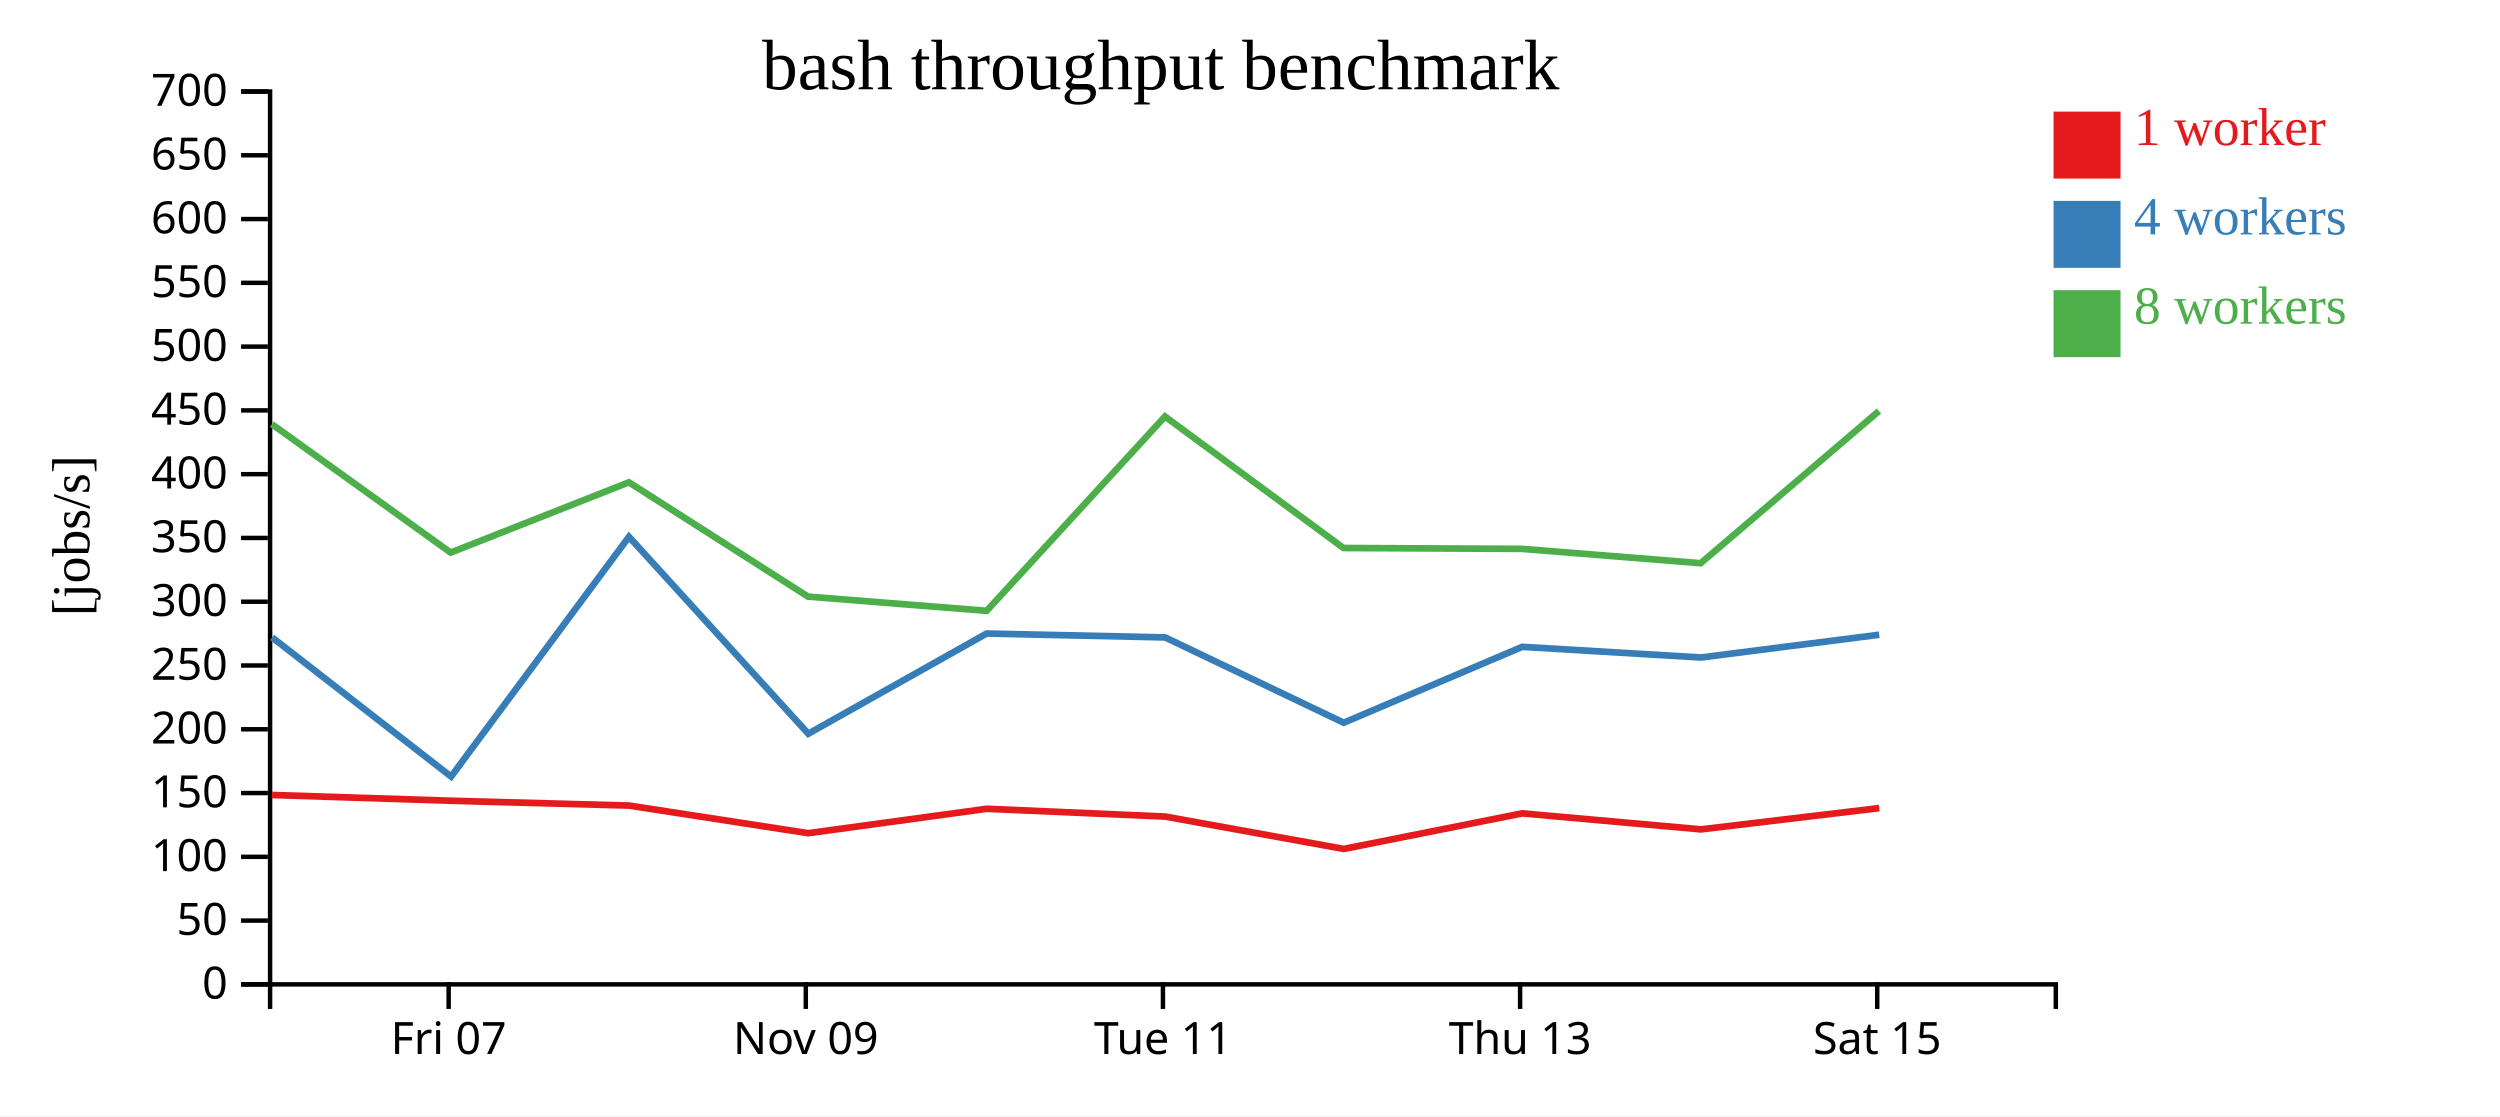
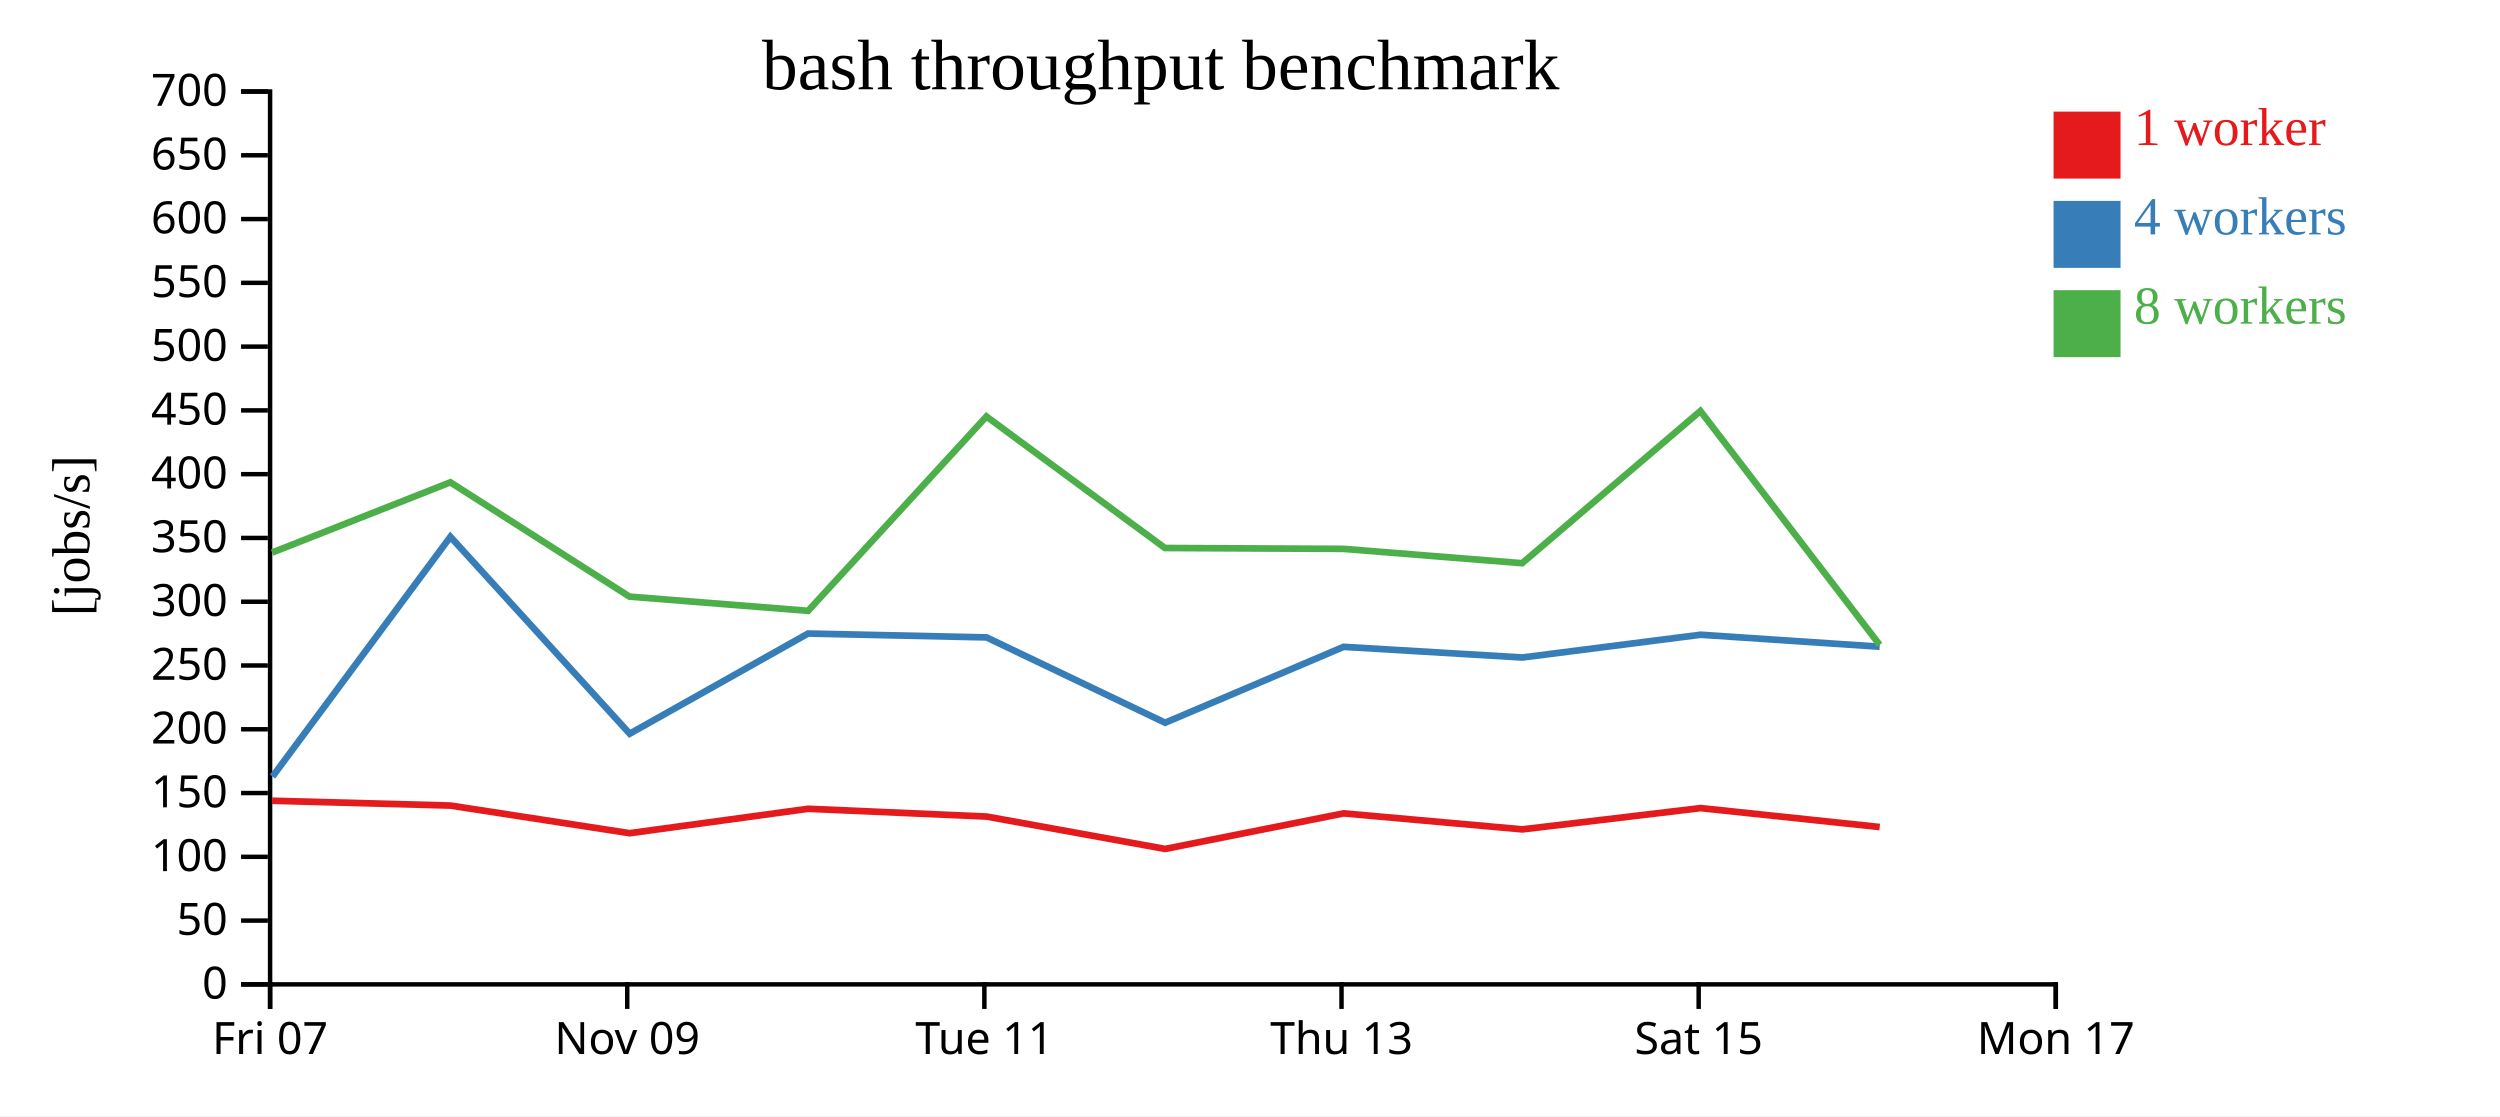
<svg xmlns="http://www.w3.org/2000/svg" width="560" height="250">
  <rect width="100%" height="100%" fill="white" />
  <g transform="translate(60,20)">
    <g transform="translate(0,200)" fill="none" font-size="10" font-family="sans-serif" text-anchor="middle">
      <path class="domain" stroke="currentColor" d="M0.5,6V0.5H400.5V6" />
-       <g class="tick" opacity="1" transform="translate(40.5,0)">
+       <g class="tick" opacity="1" transform="translate(0.5,0)">
        <line stroke="currentColor" y2="6" />
        <text fill="currentColor" y="9" dy="0.71em">Fri 07</text>
      </g>
-       <g class="tick" opacity="1" transform="translate(120.5,0)">
+       <g class="tick" opacity="1" transform="translate(80.5,0)">
        <line stroke="currentColor" y2="6" />
        <text fill="currentColor" y="9" dy="0.71em">Nov 09</text>
      </g>
-       <g class="tick" opacity="1" transform="translate(200.5,0)">
+       <g class="tick" opacity="1" transform="translate(160.5,0)">
        <line stroke="currentColor" y2="6" />
        <text fill="currentColor" y="9" dy="0.71em">Tue 11</text>
      </g>
-       <g class="tick" opacity="1" transform="translate(280.5,0)">
+       <g class="tick" opacity="1" transform="translate(240.5,0)">
        <line stroke="currentColor" y2="6" />
        <text fill="currentColor" y="9" dy="0.71em">Thu 13</text>
      </g>
-       <g class="tick" opacity="1" transform="translate(360.5,0)">
+       <g class="tick" opacity="1" transform="translate(320.5,0)">
        <line stroke="currentColor" y2="6" />
        <text fill="currentColor" y="9" dy="0.71em">Sat 15</text>
+       </g>
+       <g class="tick" opacity="1" transform="translate(400.5,0)">
+         <line stroke="currentColor" y2="6" />
+         <text fill="currentColor" y="9" dy="0.71em">Mon 17</text>
      </g>
    </g>
    <g fill="none" font-size="10" font-family="sans-serif" text-anchor="end">
      <path class="domain" stroke="currentColor" d="M-6,200.5H0.5V0.5H-6" />
      <g class="tick" opacity="1" transform="translate(0,200.5)">
        <line stroke="currentColor" x2="-6" />
        <text fill="currentColor" x="-9" dy="0.32em">0</text>
      </g>
      <g class="tick" opacity="1" transform="translate(0,186.2143)">
        <line stroke="currentColor" x2="-6" />
        <text fill="currentColor" x="-9" dy="0.32em">50</text>
      </g>
      <g class="tick" opacity="1" transform="translate(0,171.9286)">
        <line stroke="currentColor" x2="-6" />
        <text fill="currentColor" x="-9" dy="0.32em">100</text>
      </g>
      <g class="tick" opacity="1" transform="translate(0,157.6429)">
        <line stroke="currentColor" x2="-6" />
        <text fill="currentColor" x="-9" dy="0.32em">150</text>
      </g>
      <g class="tick" opacity="1" transform="translate(0,143.3571)">
        <line stroke="currentColor" x2="-6" />
        <text fill="currentColor" x="-9" dy="0.32em">200</text>
      </g>
      <g class="tick" opacity="1" transform="translate(0,129.0714)">
        <line stroke="currentColor" x2="-6" />
        <text fill="currentColor" x="-9" dy="0.32em">250</text>
      </g>
      <g class="tick" opacity="1" transform="translate(0,114.7857)">
        <line stroke="currentColor" x2="-6" />
        <text fill="currentColor" x="-9" dy="0.32em">300</text>
      </g>
      <g class="tick" opacity="1" transform="translate(0,100.5)">
        <line stroke="currentColor" x2="-6" />
        <text fill="currentColor" x="-9" dy="0.32em">350</text>
      </g>
      <g class="tick" opacity="1" transform="translate(0,86.21429)">
        <line stroke="currentColor" x2="-6" />
        <text fill="currentColor" x="-9" dy="0.32em">400</text>
      </g>
      <g class="tick" opacity="1" transform="translate(0,71.92857)">
        <line stroke="currentColor" x2="-6" />
        <text fill="currentColor" x="-9" dy="0.32em">450</text>
      </g>
      <g class="tick" opacity="1" transform="translate(0,57.64286)">
        <line stroke="currentColor" x2="-6" />
        <text fill="currentColor" x="-9" dy="0.32em">500</text>
      </g>
      <g class="tick" opacity="1" transform="translate(0,43.35714)">
        <line stroke="currentColor" x2="-6" />
        <text fill="currentColor" x="-9" dy="0.32em">550</text>
      </g>
      <g class="tick" opacity="1" transform="translate(0,29.07143)">
        <line stroke="currentColor" x2="-6" />
        <text fill="currentColor" x="-9" dy="0.32em">600</text>
      </g>
      <g class="tick" opacity="1" transform="translate(0,14.78571)">
        <line stroke="currentColor" x2="-6" />
        <text fill="currentColor" x="-9" dy="0.32em">650</text>
      </g>
      <g class="tick" opacity="1" transform="translate(0,0.5)">
        <line stroke="currentColor" x2="-6" />
        <text fill="currentColor" x="-9" dy="0.32em">700</text>
      </g>
    </g>
    <text text-anchor="middle" style="font-size: 12px" transform="rotate(-90)" y="-40" x="-100">[jobs/s]</text>
    <text text-anchor="middle" style="font-size: 16px" y="0" x="200">bash throughput benchmark</text>
-     <path class="line" fill="none" stroke="#e41a1c" stroke-width="1.5" d="M0.935,158.076L40.941,159.367L80.896,160.447L121.039,166.636L161.007,161.167L200.998,162.909L240.984,170.16L280.972,162.195L321.014,165.779L360.944,161.013" />
-     <path class="line" fill="none" stroke="#377eb8" stroke-width="1.5" d="M0.95,122.776L41.043,153.949L80.889,100.239L121.057,144.35L161.007,121.911L200.994,122.78L240.986,141.891L280.973,124.894L321.003,127.278L360.937,122.181" />
-     <path class="line" fill="none" stroke="#4daf4a" stroke-width="1.5" d="M0.898,75.016L40.95,103.778L80.872,88.036L121.002,113.642L161.011,116.827L200.952,73.297L240.94,102.752L280.941,102.945L320.956,106.159L360.883,72.068" />
+     <path class="line" fill="none" stroke="#e41a1c" stroke-width="1.5" d="M0.941,159.367L40.896,160.447L81.039,166.636L121.007,161.167L160.998,162.909L200.984,170.16L240.972,162.195L281.014,165.779L320.944,161.013L361.054,165.256" />
+     <path class="line" fill="none" stroke="#377eb8" stroke-width="1.5" d="M1.043,153.949L40.889,100.239L81.057,144.35L121.007,121.911L160.994,122.78L200.986,141.891L240.973,124.894L281.003,127.278L320.937,122.181L361.043,124.865" />
+     <path class="line" fill="none" stroke="#4daf4a" stroke-width="1.5" d="M0.95,103.778L40.872,88.036L81.002,113.642L121.011,116.827L160.952,73.297L200.94,102.752L240.941,102.945L280.956,106.159L320.883,72.068L361.037,124.441" />
    <rect class="dot" x="400" y="5" width="15" height="15" style="fill: #e41a1c;" />
    <rect class="dot" x="400" y="25" width="15" height="15" style="fill: #377eb8;" />
    <rect class="dot" x="400" y="45" width="15" height="15" style="fill: #4daf4a;" />
    <text class="label" x="418" y="12.5" style="fill: #e41a1c; alignment-baseline: middle;" text-anchor="left">1 worker</text>
    <text class="label" x="418" y="32.5" style="fill: #377eb8; alignment-baseline: middle;" text-anchor="left">4 workers</text>
    <text class="label" x="418" y="52.5" style="fill: #4daf4a; alignment-baseline: middle;" text-anchor="left">8 workers</text>
  </g>
</svg>
